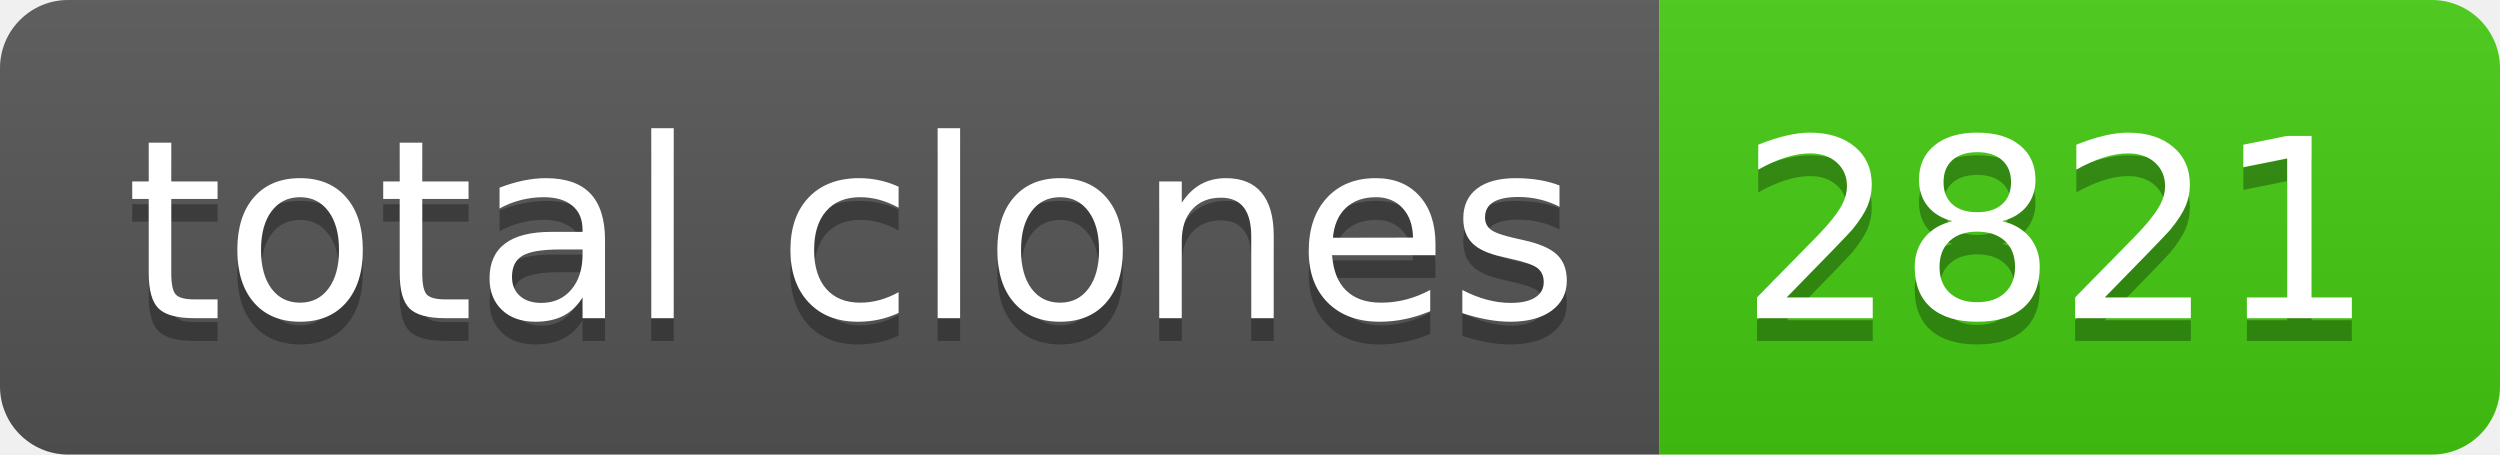
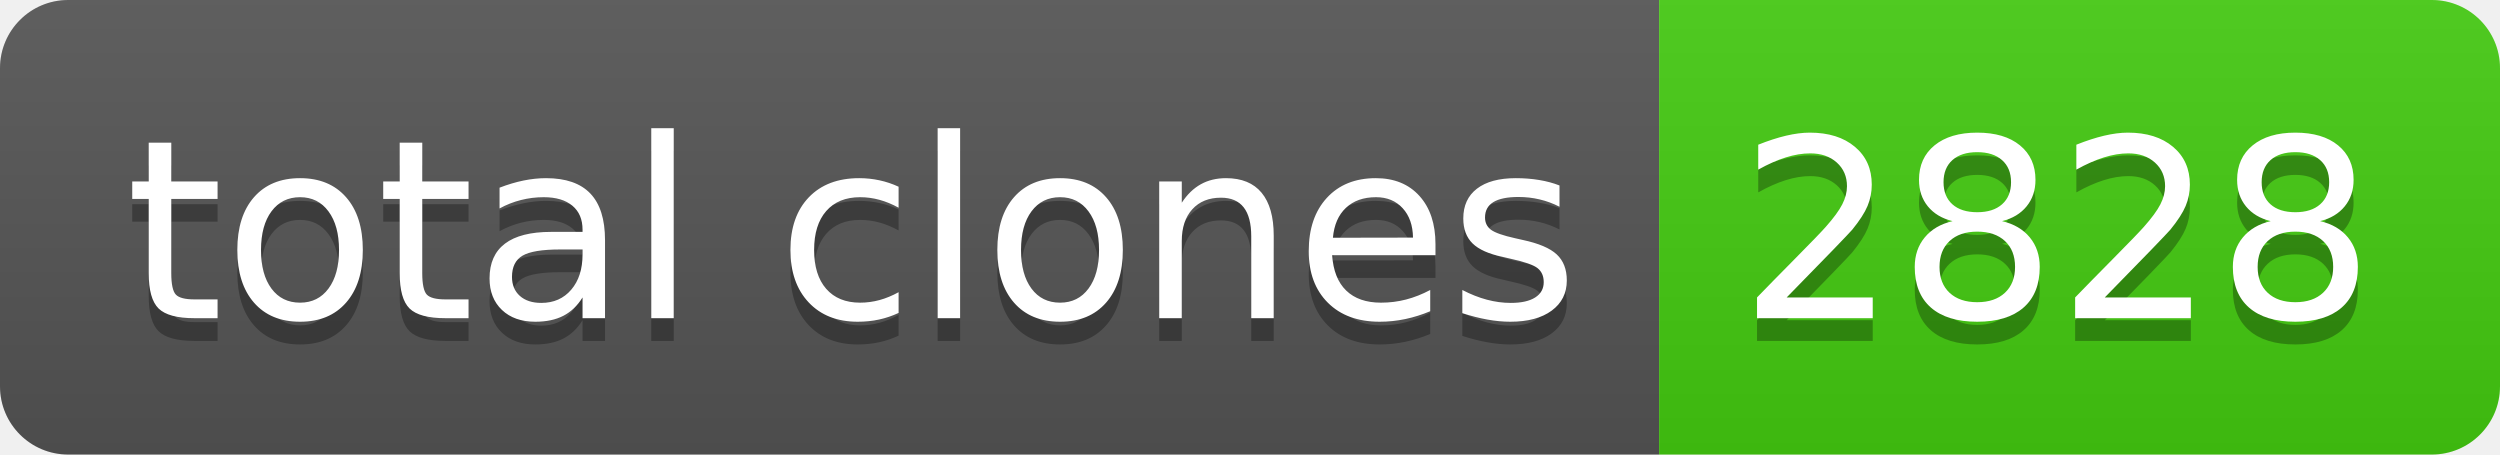
- <svg xmlns="http://www.w3.org/2000/svg" width="110" height="20" role="img" aria-label="total clones: 2821">
+ <svg xmlns="http://www.w3.org/2000/svg" width="110" height="20" role="img" aria-label="total clones: 2828">
  <linearGradient id="s" x2="0" y2="100%">
    <stop offset="0" stop-color="#bbb" stop-opacity=".1" />
    <stop offset="1" stop-opacity=".1" />
  </linearGradient>
  <clipPath id="r">
    <rect width="110" height="20" rx="3" fill="#fff" />
  </clipPath>
  <g clip-path="url(#r)">
    <rect width="73" height="20" fill="#555" />
    <rect x="73" width="37" height="20" fill="#4c1" />
    <rect width="110" height="20" fill="url(#s)" />
  </g>
  <g fill="#fff" text-anchor="middle" font-family="Verdana,Geneva,DejaVu Sans,sans-serif" text-rendering="geometricPrecision" font-size="110">
    <text aria-hidden="true" x="375" y="150" fill="#010101" fill-opacity=".3" transform="scale(.1)" textLength="630">total clones</text>
    <text x="375" y="140" transform="scale(.1)" fill="#fff" textLength="630">total clones</text>
-     <text aria-hidden="true" x="905" y="150" fill="#010101" fill-opacity=".3" transform="scale(.1)" textLength="270">2821</text>
-     <text x="905" y="140" transform="scale(.1)" fill="#fff" textLength="270">2821</text>
+     <text aria-hidden="true" x="905" y="150" fill="#010101" fill-opacity=".3" transform="scale(.1)" textLength="270">2828</text>
+     <text x="905" y="140" transform="scale(.1)" fill="#fff" textLength="270">2828</text>
  </g>
</svg>
